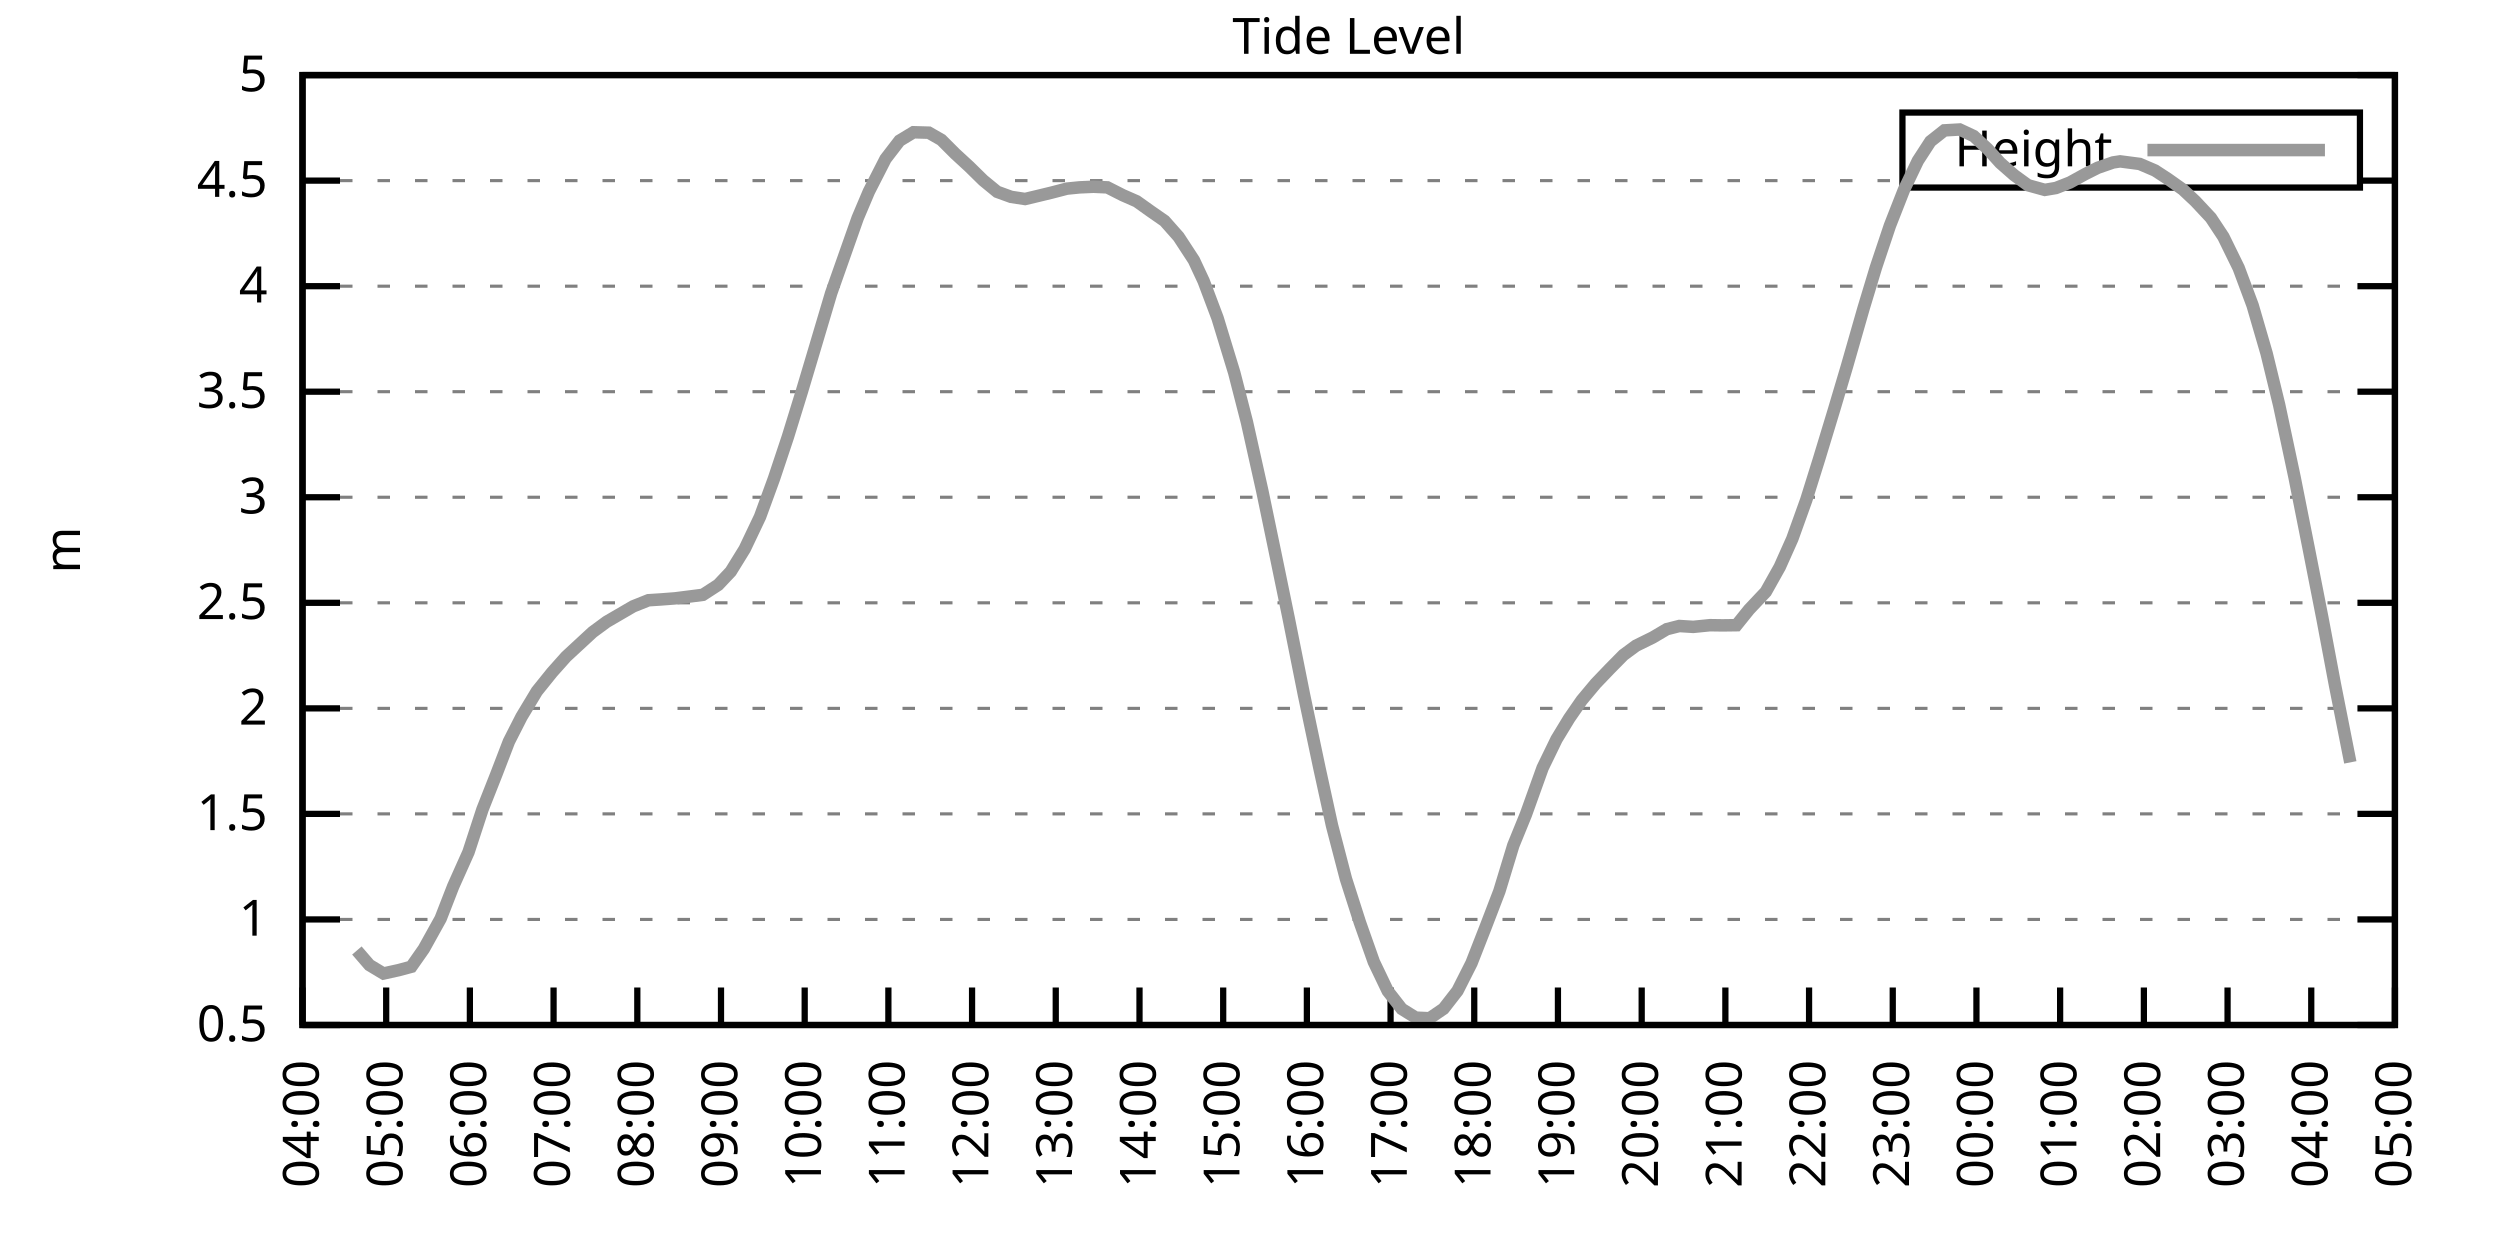
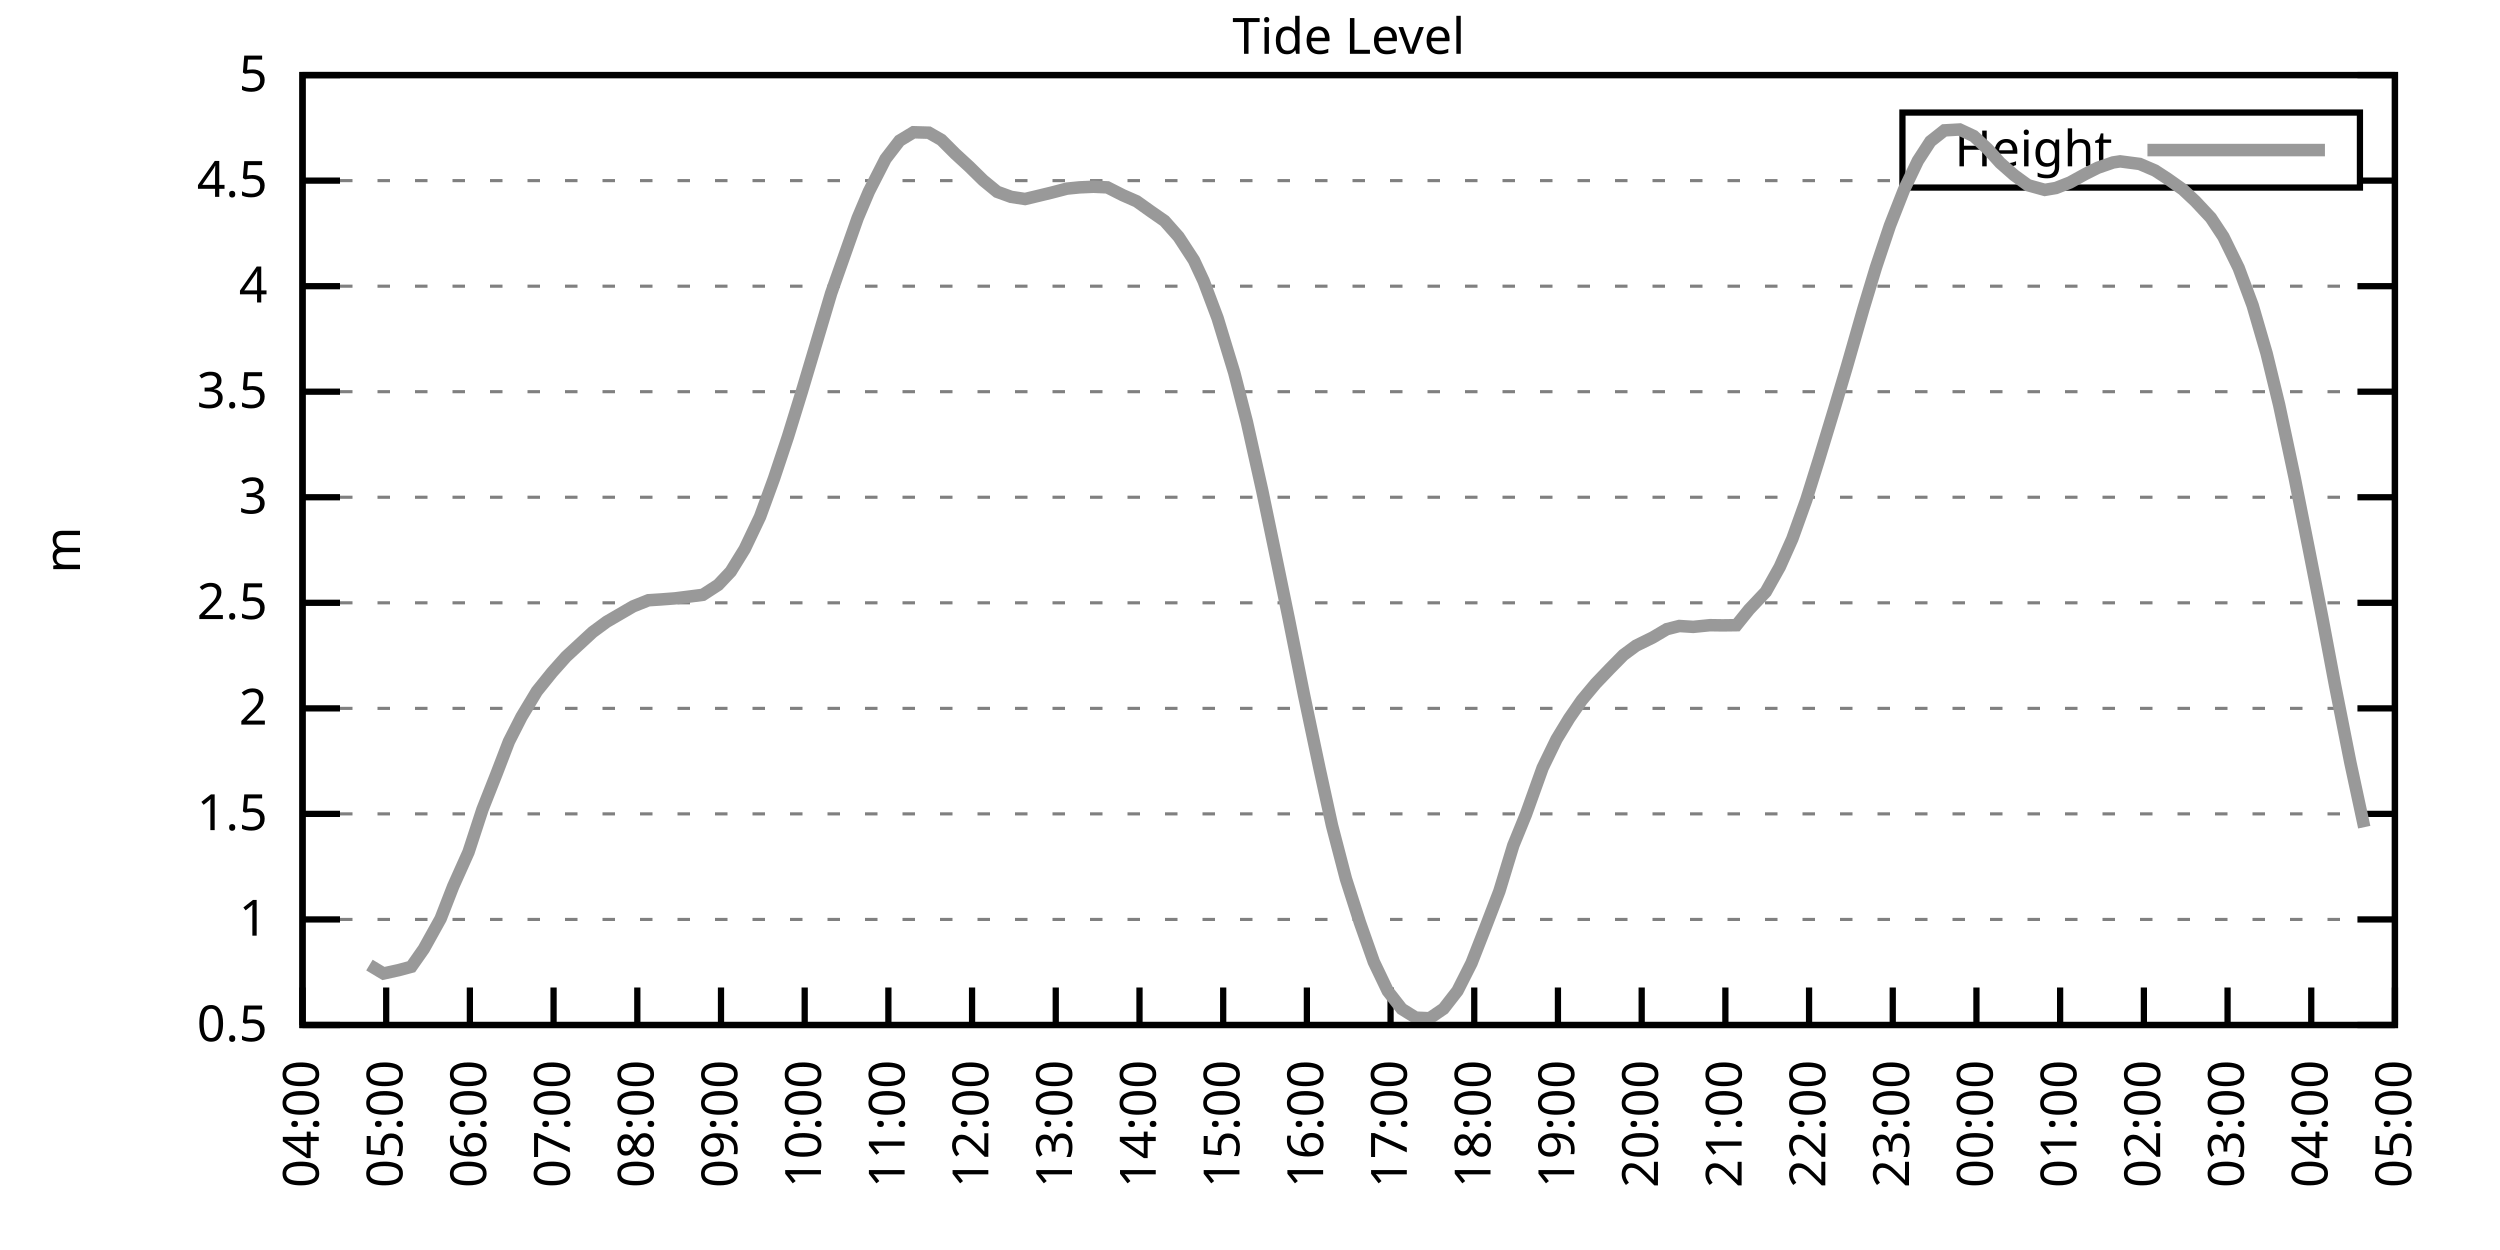
<svg xmlns="http://www.w3.org/2000/svg" xmlns:xlink="http://www.w3.org/1999/xlink" width="400" height="200" viewBox="0 0 400 200">
  <g id="gnuplot_canvas">
    <rect x="0" y="0" width="400" height="200" fill="none" />
    <defs>
      <circle id="gpDot" r="0.5" stroke-width="0.5" stroke="currentColor" />
      <path id="gpPt0" stroke-width="0.333" stroke="currentColor" d="M-1,0 h2 M0,-1 v2" />
      <path id="gpPt1" stroke-width="0.333" stroke="currentColor" d="M-1,-1 L1,1 M1,-1 L-1,1" />
      <path id="gpPt2" stroke-width="0.333" stroke="currentColor" d="M-1,0 L1,0 M0,-1 L0,1 M-1,-1 L1,1 M-1,1 L1,-1" />
      <rect id="gpPt3" stroke-width="0.333" stroke="currentColor" x="-1" y="-1" width="2" height="2" />
      <rect id="gpPt4" stroke-width="0.333" stroke="currentColor" fill="currentColor" x="-1" y="-1" width="2" height="2" />
      <circle id="gpPt5" stroke-width="0.333" stroke="currentColor" cx="0" cy="0" r="1" />
      <use xlink:href="#gpPt5" id="gpPt6" fill="currentColor" stroke="none" />
      <path id="gpPt7" stroke-width="0.333" stroke="currentColor" d="M0,-1.33 L-1.33,0.67 L1.33,0.67 z" />
      <use xlink:href="#gpPt7" id="gpPt8" fill="currentColor" stroke="none" />
      <use xlink:href="#gpPt7" id="gpPt9" stroke="currentColor" transform="rotate(180)" />
      <use xlink:href="#gpPt9" id="gpPt10" fill="currentColor" stroke="none" />
      <use xlink:href="#gpPt3" id="gpPt11" stroke="currentColor" transform="rotate(45)" />
      <use xlink:href="#gpPt11" id="gpPt12" fill="currentColor" stroke="none" />
      <path id="gpPt13" stroke-width="0.333" stroke="currentColor" d="M0,1.330 L1.265,0.411 L0.782,-1.067 L-0.782,-1.076 L-1.265,0.411 z" />
      <use xlink:href="#gpPt13" id="gpPt14" fill="currentColor" stroke="none" />
      <filter id="textbox" filterUnits="objectBoundingBox" x="0" y="0" height="1" width="1">
        <feFlood flood-color="white" flood-opacity="1" result="bgnd" />
        <feComposite in="SourceGraphic" in2="bgnd" operator="atop" />
      </filter>
      <filter id="greybox" filterUnits="objectBoundingBox" x="0" y="0" height="1" width="1">
        <feFlood flood-color="lightgrey" flood-opacity="1" result="grey" />
        <feComposite in="SourceGraphic" in2="grey" operator="atop" />
      </filter>
    </defs>
    <g fill="none" color="white" stroke="currentColor" stroke-width="1.00" stroke-linecap="butt" stroke-linejoin="miter">
</g>
    <g fill="none" color="black" stroke="currentColor" stroke-width="1.00" stroke-linecap="butt" stroke-linejoin="miter">
      <g stroke="none" shape-rendering="crispEdges">
        <polygon fill="rgb(255, 255, 255)" points="48.40,164.00 383.18,164.00 383.18,12.02 48.40,12.02 " />
      </g>
    </g>
    <g fill="none" color="black" stroke="currentColor" stroke-width="1.00" stroke-linecap="butt" stroke-linejoin="miter">
</g>
    <g fill="none" color="black" stroke="black" stroke-width="0.50" stroke-linecap="butt" stroke-linejoin="miter">
</g>
    <g fill="none" color="gray" stroke="currentColor" stroke-width="0.50" stroke-linecap="butt" stroke-linejoin="miter">
      <path stroke="gray" stroke-dasharray="2,4" class="gridline" d="M48.40,164.00 L383.19,164.00  " />
    </g>
    <g fill="none" color="gray" stroke="gray" stroke-width="1.00" stroke-linecap="butt" stroke-linejoin="miter">
</g>
    <g fill="none" color="black" stroke="currentColor" stroke-width="1.00" stroke-linecap="butt" stroke-linejoin="miter">
      <path stroke="black" d="M48.40,164.00 L54.40,164.00 M383.19,164.00 L377.19,164.00  " />
      <g transform="translate(42.80,166.60)" stroke="none" fill="black" font-family="Sans" font-size="8.00" text-anchor="end">
        <text>
          <tspan font-family="Sans"> 0.5</tspan>
        </text>
      </g>
    </g>
    <g fill="none" color="black" stroke="currentColor" stroke-width="1.00" stroke-linecap="butt" stroke-linejoin="miter">
</g>
    <g fill="none" color="black" stroke="black" stroke-width="0.50" stroke-linecap="butt" stroke-linejoin="miter">
</g>
    <g fill="none" color="gray" stroke="currentColor" stroke-width="0.50" stroke-linecap="butt" stroke-linejoin="miter">
      <path stroke="gray" stroke-dasharray="2,4" class="gridline" d="M48.40,147.11 L383.19,147.11  " />
    </g>
    <g fill="none" color="gray" stroke="gray" stroke-width="1.00" stroke-linecap="butt" stroke-linejoin="miter">
</g>
    <g fill="none" color="black" stroke="currentColor" stroke-width="1.00" stroke-linecap="butt" stroke-linejoin="miter">
      <path stroke="black" d="M48.40,147.11 L54.40,147.11 M383.19,147.11 L377.19,147.11  " />
      <g transform="translate(42.80,149.71)" stroke="none" fill="black" font-family="Sans" font-size="8.00" text-anchor="end">
        <text>
          <tspan font-family="Sans"> 1</tspan>
        </text>
      </g>
    </g>
    <g fill="none" color="black" stroke="currentColor" stroke-width="1.00" stroke-linecap="butt" stroke-linejoin="miter">
</g>
    <g fill="none" color="black" stroke="black" stroke-width="0.50" stroke-linecap="butt" stroke-linejoin="miter">
</g>
    <g fill="none" color="gray" stroke="currentColor" stroke-width="0.50" stroke-linecap="butt" stroke-linejoin="miter">
      <path stroke="gray" stroke-dasharray="2,4" class="gridline" d="M48.40,130.22 L383.19,130.22  " />
    </g>
    <g fill="none" color="gray" stroke="gray" stroke-width="1.00" stroke-linecap="butt" stroke-linejoin="miter">
</g>
    <g fill="none" color="black" stroke="currentColor" stroke-width="1.00" stroke-linecap="butt" stroke-linejoin="miter">
      <path stroke="black" d="M48.40,130.22 L54.40,130.22 M383.19,130.22 L377.19,130.22  " />
      <g transform="translate(42.80,132.82)" stroke="none" fill="black" font-family="Sans" font-size="8.00" text-anchor="end">
        <text>
          <tspan font-family="Sans"> 1.5</tspan>
        </text>
      </g>
    </g>
    <g fill="none" color="black" stroke="currentColor" stroke-width="1.00" stroke-linecap="butt" stroke-linejoin="miter">
</g>
    <g fill="none" color="black" stroke="black" stroke-width="0.50" stroke-linecap="butt" stroke-linejoin="miter">
</g>
    <g fill="none" color="gray" stroke="currentColor" stroke-width="0.50" stroke-linecap="butt" stroke-linejoin="miter">
      <path stroke="gray" stroke-dasharray="2,4" class="gridline" d="M48.40,113.34 L383.19,113.34  " />
    </g>
    <g fill="none" color="gray" stroke="gray" stroke-width="1.00" stroke-linecap="butt" stroke-linejoin="miter">
</g>
    <g fill="none" color="black" stroke="currentColor" stroke-width="1.00" stroke-linecap="butt" stroke-linejoin="miter">
      <path stroke="black" d="M48.40,113.34 L54.40,113.34 M383.19,113.34 L377.19,113.34  " />
      <g transform="translate(42.80,115.94)" stroke="none" fill="black" font-family="Sans" font-size="8.00" text-anchor="end">
        <text>
          <tspan font-family="Sans"> 2</tspan>
        </text>
      </g>
    </g>
    <g fill="none" color="black" stroke="currentColor" stroke-width="1.00" stroke-linecap="butt" stroke-linejoin="miter">
</g>
    <g fill="none" color="black" stroke="black" stroke-width="0.50" stroke-linecap="butt" stroke-linejoin="miter">
</g>
    <g fill="none" color="gray" stroke="currentColor" stroke-width="0.50" stroke-linecap="butt" stroke-linejoin="miter">
      <path stroke="gray" stroke-dasharray="2,4" class="gridline" d="M48.40,96.45 L383.19,96.45  " />
    </g>
    <g fill="none" color="gray" stroke="gray" stroke-width="1.00" stroke-linecap="butt" stroke-linejoin="miter">
</g>
    <g fill="none" color="black" stroke="currentColor" stroke-width="1.00" stroke-linecap="butt" stroke-linejoin="miter">
      <path stroke="black" d="M48.40,96.45 L54.40,96.45 M383.19,96.45 L377.19,96.45  " />
      <g transform="translate(42.80,99.05)" stroke="none" fill="black" font-family="Sans" font-size="8.00" text-anchor="end">
        <text>
          <tspan font-family="Sans"> 2.5</tspan>
        </text>
      </g>
    </g>
    <g fill="none" color="black" stroke="currentColor" stroke-width="1.00" stroke-linecap="butt" stroke-linejoin="miter">
</g>
    <g fill="none" color="black" stroke="black" stroke-width="0.50" stroke-linecap="butt" stroke-linejoin="miter">
</g>
    <g fill="none" color="gray" stroke="currentColor" stroke-width="0.50" stroke-linecap="butt" stroke-linejoin="miter">
      <path stroke="gray" stroke-dasharray="2,4" class="gridline" d="M48.40,79.56 L383.19,79.56  " />
    </g>
    <g fill="none" color="gray" stroke="gray" stroke-width="1.00" stroke-linecap="butt" stroke-linejoin="miter">
</g>
    <g fill="none" color="black" stroke="currentColor" stroke-width="1.00" stroke-linecap="butt" stroke-linejoin="miter">
      <path stroke="black" d="M48.40,79.56 L54.40,79.56 M383.19,79.56 L377.19,79.56  " />
      <g transform="translate(42.80,82.16)" stroke="none" fill="black" font-family="Sans" font-size="8.00" text-anchor="end">
        <text>
          <tspan font-family="Sans"> 3</tspan>
        </text>
      </g>
    </g>
    <g fill="none" color="black" stroke="currentColor" stroke-width="1.00" stroke-linecap="butt" stroke-linejoin="miter">
</g>
    <g fill="none" color="black" stroke="black" stroke-width="0.50" stroke-linecap="butt" stroke-linejoin="miter">
</g>
    <g fill="none" color="gray" stroke="currentColor" stroke-width="0.50" stroke-linecap="butt" stroke-linejoin="miter">
      <path stroke="gray" stroke-dasharray="2,4" class="gridline" d="M48.40,62.67 L383.19,62.67  " />
    </g>
    <g fill="none" color="gray" stroke="gray" stroke-width="1.00" stroke-linecap="butt" stroke-linejoin="miter">
</g>
    <g fill="none" color="black" stroke="currentColor" stroke-width="1.00" stroke-linecap="butt" stroke-linejoin="miter">
      <path stroke="black" d="M48.40,62.67 L54.40,62.67 M383.19,62.67 L377.19,62.67  " />
      <g transform="translate(42.80,65.27)" stroke="none" fill="black" font-family="Sans" font-size="8.00" text-anchor="end">
        <text>
          <tspan font-family="Sans"> 3.5</tspan>
        </text>
      </g>
    </g>
    <g fill="none" color="black" stroke="currentColor" stroke-width="1.00" stroke-linecap="butt" stroke-linejoin="miter">
</g>
    <g fill="none" color="black" stroke="black" stroke-width="0.50" stroke-linecap="butt" stroke-linejoin="miter">
</g>
    <g fill="none" color="gray" stroke="currentColor" stroke-width="0.50" stroke-linecap="butt" stroke-linejoin="miter">
      <path stroke="gray" stroke-dasharray="2,4" class="gridline" d="M48.40,45.79 L383.19,45.79  " />
    </g>
    <g fill="none" color="gray" stroke="gray" stroke-width="1.00" stroke-linecap="butt" stroke-linejoin="miter">
</g>
    <g fill="none" color="black" stroke="currentColor" stroke-width="1.00" stroke-linecap="butt" stroke-linejoin="miter">
      <path stroke="black" d="M48.40,45.79 L54.40,45.79 M383.19,45.79 L377.19,45.79  " />
      <g transform="translate(42.80,48.39)" stroke="none" fill="black" font-family="Sans" font-size="8.00" text-anchor="end">
        <text>
          <tspan font-family="Sans"> 4</tspan>
        </text>
      </g>
    </g>
    <g fill="none" color="black" stroke="currentColor" stroke-width="1.00" stroke-linecap="butt" stroke-linejoin="miter">
</g>
    <g fill="none" color="black" stroke="black" stroke-width="0.50" stroke-linecap="butt" stroke-linejoin="miter">
</g>
    <g fill="none" color="gray" stroke="currentColor" stroke-width="0.50" stroke-linecap="butt" stroke-linejoin="miter">
      <path stroke="gray" stroke-dasharray="2,4" class="gridline" d="M48.40,28.90 L304.39,28.90 M377.59,28.90 L383.19,28.90  " />
    </g>
    <g fill="none" color="gray" stroke="gray" stroke-width="1.00" stroke-linecap="butt" stroke-linejoin="miter">
</g>
    <g fill="none" color="black" stroke="currentColor" stroke-width="1.00" stroke-linecap="butt" stroke-linejoin="miter">
      <path stroke="black" d="M48.40,28.90 L54.40,28.90 M383.19,28.90 L377.19,28.90  " />
      <g transform="translate(42.80,31.50)" stroke="none" fill="black" font-family="Sans" font-size="8.00" text-anchor="end">
        <text>
          <tspan font-family="Sans"> 4.5</tspan>
        </text>
      </g>
    </g>
    <g fill="none" color="black" stroke="currentColor" stroke-width="1.00" stroke-linecap="butt" stroke-linejoin="miter">
</g>
    <g fill="none" color="black" stroke="black" stroke-width="0.50" stroke-linecap="butt" stroke-linejoin="miter">
</g>
    <g fill="none" color="gray" stroke="currentColor" stroke-width="0.50" stroke-linecap="butt" stroke-linejoin="miter">
      <path stroke="gray" stroke-dasharray="2,4" class="gridline" d="M48.40,12.01 L383.19,12.01  " />
    </g>
    <g fill="none" color="gray" stroke="gray" stroke-width="1.00" stroke-linecap="butt" stroke-linejoin="miter">
</g>
    <g fill="none" color="black" stroke="currentColor" stroke-width="1.00" stroke-linecap="butt" stroke-linejoin="miter">
      <path stroke="black" d="M48.40,12.01 L54.40,12.01 M383.19,12.01 L377.19,12.01  " />
      <g transform="translate(42.80,14.61)" stroke="none" fill="black" font-family="Sans" font-size="8.00" text-anchor="end">
        <text>
          <tspan font-family="Sans"> 5</tspan>
        </text>
      </g>
    </g>
    <g fill="none" color="black" stroke="currentColor" stroke-width="1.00" stroke-linecap="butt" stroke-linejoin="miter">
      <path stroke="black" d="M48.40,164.00 L48.40,158.00  " />
      <g transform="translate(51.00,169.60) rotate(270.00)" stroke="none" fill="black" font-family="Sans" font-size="8.00" text-anchor="end">
        <text>
          <tspan font-family="Sans">04:00</tspan>
        </text>
      </g>
    </g>
    <g fill="none" color="black" stroke="currentColor" stroke-width="1.00" stroke-linecap="butt" stroke-linejoin="miter">
      <path stroke="black" d="M61.79,164.00 L61.79,158.00  " />
      <g transform="translate(64.39,169.60) rotate(270.00)" stroke="none" fill="black" font-family="Sans" font-size="8.00" text-anchor="end">
        <text>
          <tspan font-family="Sans">05:00</tspan>
        </text>
      </g>
    </g>
    <g fill="none" color="black" stroke="currentColor" stroke-width="1.00" stroke-linecap="butt" stroke-linejoin="miter">
      <path stroke="black" d="M75.18,164.00 L75.18,158.00  " />
      <g transform="translate(77.78,169.60) rotate(270.00)" stroke="none" fill="black" font-family="Sans" font-size="8.00" text-anchor="end">
        <text>
          <tspan font-family="Sans">06:00</tspan>
        </text>
      </g>
    </g>
    <g fill="none" color="black" stroke="currentColor" stroke-width="1.00" stroke-linecap="butt" stroke-linejoin="miter">
      <path stroke="black" d="M88.57,164.00 L88.57,158.00  " />
      <g transform="translate(91.17,169.60) rotate(270.00)" stroke="none" fill="black" font-family="Sans" font-size="8.00" text-anchor="end">
        <text>
          <tspan font-family="Sans">07:00</tspan>
        </text>
      </g>
    </g>
    <g fill="none" color="black" stroke="currentColor" stroke-width="1.00" stroke-linecap="butt" stroke-linejoin="miter">
      <path stroke="black" d="M101.97,164.00 L101.97,158.00  " />
      <g transform="translate(104.57,169.60) rotate(270.00)" stroke="none" fill="black" font-family="Sans" font-size="8.00" text-anchor="end">
        <text>
          <tspan font-family="Sans">08:00</tspan>
        </text>
      </g>
    </g>
    <g fill="none" color="black" stroke="currentColor" stroke-width="1.00" stroke-linecap="butt" stroke-linejoin="miter">
      <path stroke="black" d="M115.36,164.00 L115.36,158.00  " />
      <g transform="translate(117.96,169.60) rotate(270.00)" stroke="none" fill="black" font-family="Sans" font-size="8.00" text-anchor="end">
        <text>
          <tspan font-family="Sans">09:00</tspan>
        </text>
      </g>
    </g>
    <g fill="none" color="black" stroke="currentColor" stroke-width="1.00" stroke-linecap="butt" stroke-linejoin="miter">
      <path stroke="black" d="M128.75,164.00 L128.75,158.00  " />
      <g transform="translate(131.35,169.60) rotate(270.00)" stroke="none" fill="black" font-family="Sans" font-size="8.00" text-anchor="end">
        <text>
          <tspan font-family="Sans">10:00</tspan>
        </text>
      </g>
    </g>
    <g fill="none" color="black" stroke="currentColor" stroke-width="1.00" stroke-linecap="butt" stroke-linejoin="miter">
      <path stroke="black" d="M142.14,164.00 L142.14,158.00  " />
      <g transform="translate(144.74,169.60) rotate(270.00)" stroke="none" fill="black" font-family="Sans" font-size="8.00" text-anchor="end">
        <text>
          <tspan font-family="Sans">11:00</tspan>
        </text>
      </g>
    </g>
    <g fill="none" color="black" stroke="currentColor" stroke-width="1.00" stroke-linecap="butt" stroke-linejoin="miter">
      <path stroke="black" d="M155.53,164.00 L155.53,158.00  " />
      <g transform="translate(158.13,169.60) rotate(270.00)" stroke="none" fill="black" font-family="Sans" font-size="8.00" text-anchor="end">
        <text>
          <tspan font-family="Sans">12:00</tspan>
        </text>
      </g>
    </g>
    <g fill="none" color="black" stroke="currentColor" stroke-width="1.00" stroke-linecap="butt" stroke-linejoin="miter">
      <path stroke="black" d="M168.92,164.00 L168.92,158.00  " />
      <g transform="translate(171.52,169.60) rotate(270.00)" stroke="none" fill="black" font-family="Sans" font-size="8.00" text-anchor="end">
        <text>
          <tspan font-family="Sans">13:00</tspan>
        </text>
      </g>
    </g>
    <g fill="none" color="black" stroke="currentColor" stroke-width="1.00" stroke-linecap="butt" stroke-linejoin="miter">
      <path stroke="black" d="M182.32,164.00 L182.32,158.00  " />
      <g transform="translate(184.92,169.60) rotate(270.00)" stroke="none" fill="black" font-family="Sans" font-size="8.00" text-anchor="end">
        <text>
          <tspan font-family="Sans">14:00</tspan>
        </text>
      </g>
    </g>
    <g fill="none" color="black" stroke="currentColor" stroke-width="1.00" stroke-linecap="butt" stroke-linejoin="miter">
      <path stroke="black" d="M195.71,164.00 L195.71,158.00  " />
      <g transform="translate(198.31,169.60) rotate(270.00)" stroke="none" fill="black" font-family="Sans" font-size="8.00" text-anchor="end">
        <text>
          <tspan font-family="Sans">15:00</tspan>
        </text>
      </g>
    </g>
    <g fill="none" color="black" stroke="currentColor" stroke-width="1.00" stroke-linecap="butt" stroke-linejoin="miter">
      <path stroke="black" d="M209.10,164.00 L209.10,158.00  " />
      <g transform="translate(211.70,169.60) rotate(270.00)" stroke="none" fill="black" font-family="Sans" font-size="8.00" text-anchor="end">
        <text>
          <tspan font-family="Sans">16:00</tspan>
        </text>
      </g>
    </g>
    <g fill="none" color="black" stroke="currentColor" stroke-width="1.00" stroke-linecap="butt" stroke-linejoin="miter">
      <path stroke="black" d="M222.49,164.00 L222.49,158.00  " />
      <g transform="translate(225.09,169.60) rotate(270.00)" stroke="none" fill="black" font-family="Sans" font-size="8.00" text-anchor="end">
        <text>
          <tspan font-family="Sans">17:00</tspan>
        </text>
      </g>
    </g>
    <g fill="none" color="black" stroke="currentColor" stroke-width="1.00" stroke-linecap="butt" stroke-linejoin="miter">
      <path stroke="black" d="M235.88,164.00 L235.88,158.00  " />
      <g transform="translate(238.48,169.60) rotate(270.00)" stroke="none" fill="black" font-family="Sans" font-size="8.00" text-anchor="end">
        <text>
          <tspan font-family="Sans">18:00</tspan>
        </text>
      </g>
    </g>
    <g fill="none" color="black" stroke="currentColor" stroke-width="1.00" stroke-linecap="butt" stroke-linejoin="miter">
      <path stroke="black" d="M249.27,164.00 L249.27,158.00  " />
      <g transform="translate(251.87,169.60) rotate(270.00)" stroke="none" fill="black" font-family="Sans" font-size="8.00" text-anchor="end">
        <text>
          <tspan font-family="Sans">19:00</tspan>
        </text>
      </g>
    </g>
    <g fill="none" color="black" stroke="currentColor" stroke-width="1.00" stroke-linecap="butt" stroke-linejoin="miter">
      <path stroke="black" d="M262.67,164.00 L262.67,158.00  " />
      <g transform="translate(265.27,169.60) rotate(270.00)" stroke="none" fill="black" font-family="Sans" font-size="8.00" text-anchor="end">
        <text>
          <tspan font-family="Sans">20:00</tspan>
        </text>
      </g>
    </g>
    <g fill="none" color="black" stroke="currentColor" stroke-width="1.00" stroke-linecap="butt" stroke-linejoin="miter">
      <path stroke="black" d="M276.06,164.00 L276.06,158.00  " />
      <g transform="translate(278.66,169.60) rotate(270.00)" stroke="none" fill="black" font-family="Sans" font-size="8.00" text-anchor="end">
        <text>
          <tspan font-family="Sans">21:00</tspan>
        </text>
      </g>
    </g>
    <g fill="none" color="black" stroke="currentColor" stroke-width="1.00" stroke-linecap="butt" stroke-linejoin="miter">
      <path stroke="black" d="M289.45,164.00 L289.45,158.00  " />
      <g transform="translate(292.05,169.60) rotate(270.00)" stroke="none" fill="black" font-family="Sans" font-size="8.00" text-anchor="end">
        <text>
          <tspan font-family="Sans">22:00</tspan>
        </text>
      </g>
    </g>
    <g fill="none" color="black" stroke="currentColor" stroke-width="1.00" stroke-linecap="butt" stroke-linejoin="miter">
      <path stroke="black" d="M302.84,164.00 L302.84,158.00  " />
      <g transform="translate(305.44,169.60) rotate(270.00)" stroke="none" fill="black" font-family="Sans" font-size="8.00" text-anchor="end">
        <text>
          <tspan font-family="Sans">23:00</tspan>
        </text>
      </g>
    </g>
    <g fill="none" color="black" stroke="currentColor" stroke-width="1.00" stroke-linecap="butt" stroke-linejoin="miter">
      <path stroke="black" d="M316.23,164.00 L316.23,158.00  " />
      <g transform="translate(318.83,169.60) rotate(270.00)" stroke="none" fill="black" font-family="Sans" font-size="8.00" text-anchor="end">
        <text>
          <tspan font-family="Sans">00:00</tspan>
        </text>
      </g>
    </g>
    <g fill="none" color="black" stroke="currentColor" stroke-width="1.00" stroke-linecap="butt" stroke-linejoin="miter">
      <path stroke="black" d="M329.62,164.00 L329.62,158.00  " />
      <g transform="translate(332.22,169.60) rotate(270.00)" stroke="none" fill="black" font-family="Sans" font-size="8.00" text-anchor="end">
        <text>
          <tspan font-family="Sans">01:00</tspan>
        </text>
      </g>
    </g>
    <g fill="none" color="black" stroke="currentColor" stroke-width="1.00" stroke-linecap="butt" stroke-linejoin="miter">
      <path stroke="black" d="M343.02,164.00 L343.02,158.00  " />
      <g transform="translate(345.62,169.60) rotate(270.00)" stroke="none" fill="black" font-family="Sans" font-size="8.00" text-anchor="end">
        <text>
          <tspan font-family="Sans">02:00</tspan>
        </text>
      </g>
    </g>
    <g fill="none" color="black" stroke="currentColor" stroke-width="1.00" stroke-linecap="butt" stroke-linejoin="miter">
      <path stroke="black" d="M356.41,164.00 L356.41,158.00  " />
      <g transform="translate(359.01,169.60) rotate(270.00)" stroke="none" fill="black" font-family="Sans" font-size="8.00" text-anchor="end">
        <text>
          <tspan font-family="Sans">03:00</tspan>
        </text>
      </g>
    </g>
    <g fill="none" color="black" stroke="currentColor" stroke-width="1.00" stroke-linecap="butt" stroke-linejoin="miter">
      <path stroke="black" d="M369.80,164.00 L369.80,158.00  " />
      <g transform="translate(372.40,169.60) rotate(270.00)" stroke="none" fill="black" font-family="Sans" font-size="8.00" text-anchor="end">
        <text>
          <tspan font-family="Sans">04:00</tspan>
        </text>
      </g>
    </g>
    <g fill="none" color="black" stroke="currentColor" stroke-width="1.00" stroke-linecap="butt" stroke-linejoin="miter">
      <path stroke="black" d="M383.19,164.00 L383.19,158.00  " />
      <g transform="translate(385.79,169.60) rotate(270.00)" stroke="none" fill="black" font-family="Sans" font-size="8.00" text-anchor="end">
        <text>
          <tspan font-family="Sans">05:00</tspan>
        </text>
      </g>
    </g>
    <g fill="none" color="black" stroke="currentColor" stroke-width="1.00" stroke-linecap="butt" stroke-linejoin="miter">
</g>
    <g fill="none" color="black" stroke="currentColor" stroke-width="1.00" stroke-linecap="butt" stroke-linejoin="miter">
      <path stroke="black" d="M48.40,12.01 L48.40,164.00 L383.19,164.00 L383.19,12.01 L48.40,12.01 Z  " />
    </g>
    <g fill="none" color="black" stroke="currentColor" stroke-width="1.00" stroke-linecap="butt" stroke-linejoin="miter">
</g>
    <g fill="none" color="black" stroke="currentColor" stroke-width="1.00" stroke-linecap="butt" stroke-linejoin="miter">
      <path stroke="black" d="M304.39,30.01 L304.39,18.01 L377.59,18.01 L377.59,30.01 L304.39,30.01 Z  " />
    </g>
    <g id="Tide_level_plot_1">
      <g fill="none" color="white" stroke="black" stroke-width="2.00" stroke-linecap="butt" stroke-linejoin="miter">
</g>
      <g fill="none" color="black" stroke="currentColor" stroke-width="2.00" stroke-linecap="butt" stroke-linejoin="miter">
        <g transform="translate(337.99,26.61)" stroke="none" fill="black" font-family="Sans" font-size="8.00" text-anchor="end">
          <text>
            <tspan font-family="Sans">Height</tspan>
          </text>
        </g>
      </g>
      <g fill="none" color="black" stroke="currentColor" stroke-width="2.00" stroke-linecap="butt" stroke-linejoin="miter">
-         <path stroke="rgb(153, 153, 153)" d="M343.59,24.01 L371.99,24.01 M57.10,152.08 L59.11,154.41 L61.35,155.76 L63.80,155.22 L65.81,154.68 L67.82,151.81   L70.50,146.98 L72.50,141.84 L74.96,136.34 L77.19,129.52 L79.42,123.87 L81.43,118.64 L83.44,114.69 L85.90,110.60   L88.35,107.56 L90.58,105.06 L92.59,103.20 L94.82,101.14 L97.06,99.49 L101.30,97.02 L103.75,96.04 L105.76,95.91   L107.99,95.74 L110.67,95.40 L112.46,95.17 L114.91,93.58 L116.92,91.45 L119.15,87.84 L121.61,82.67 L123.84,76.56   L126.07,69.87 L128.30,62.64 L130.54,55.14 L132.99,46.90 L137.23,34.88 L139.02,30.65 L141.69,25.42 L143.93,22.51   L146.16,21.16 L148.61,21.23 L150.62,22.38 L152.85,24.61 L155.09,26.67 L157.32,28.86 L159.55,30.69 L161.78,31.50   L164.01,31.84 L166.02,31.36 L168.25,30.82 L170.71,30.18 L172.72,29.98 L174.95,29.88 L177.18,29.98 L179.64,31.23   L181.87,32.21 L184.10,33.80 L186.33,35.35 L188.57,37.88 L191.02,41.63 L192.58,44.97 L194.81,50.89 L197.49,59.67   L199.50,67.50 L201.96,78.51 L203.97,88.17 L206.20,98.98 L208.65,111.24 L211.11,122.90 L213.12,132.08 L215.35,140.63   L217.58,147.59 L219.81,153.90 L222.04,158.56 L224.28,161.43 L226.51,162.82 L228.74,162.92 L230.97,161.40 L233.20,158.53   L235.44,154.10 L237.67,148.40 L239.90,142.59 L242.13,135.26 L244.14,130.33 L246.82,122.86 L249.05,118.27 L251.06,114.96   L253.07,112.05 L255.30,109.38 L257.53,107.05 L259.76,104.79 L261.77,103.31 L264.45,101.99 L266.68,100.67 L268.69,100.16   L270.92,100.30 L273.60,100.03 L275.61,100.06 L277.84,100.03 L279.85,97.53 L282.53,94.69 L284.76,90.71 L286.77,86.21   L289.00,80.00 L291.01,73.58 L293.47,65.48 L295.48,58.72 L298.15,49.40 L300.16,42.75 L302.39,36.09 L304.63,30.38   L306.86,25.72 L308.87,22.62 L311.10,20.86 L313.55,20.72 L315.79,21.77 L318.02,23.83 L320.03,26.06 L322.26,28.02   L324.49,29.64 L327.17,30.38 L328.95,30.08 L331.19,29.20 L333.64,27.85 L335.65,26.84 L338.10,25.99 L339.22,25.82   L342.35,26.23 L344.80,27.28 L346.81,28.59 L349.26,30.32 L351.27,32.21 L353.73,34.84 L355.74,37.88 L358.19,42.88   L360.42,48.86 L362.66,56.56 L364.66,64.77 L367.12,76.32 L369.35,87.53 L371.58,98.88 L373.59,109.55 L376.05,121.98    " />
+         <path stroke="rgb(153, 153, 153)" d="M343.59,24.01 L371.99,24.01 M59.11,154.41 L61.35,155.76 L63.80,155.22 L65.81,154.68 L67.82,151.81 L70.50,146.98   L72.50,141.84 L74.96,136.34 L77.19,129.52 L79.42,123.87 L81.43,118.64 L83.44,114.69 L85.90,110.60 L88.35,107.56   L90.58,105.06 L92.59,103.20 L94.82,101.14 L97.06,99.49 L101.30,97.02 L103.75,96.04 L105.76,95.91 L107.99,95.74   L110.67,95.40 L112.46,95.17 L114.91,93.58 L116.92,91.45 L119.15,87.84 L121.61,82.67 L123.84,76.56 L126.07,69.87   L128.30,62.64 L130.54,55.14 L132.99,46.90 L137.23,34.88 L139.02,30.65 L141.69,25.42 L143.93,22.51 L146.16,21.16   L148.61,21.23 L150.62,22.38 L152.85,24.61 L155.09,26.67 L157.32,28.86 L159.55,30.69 L161.78,31.50 L164.01,31.84   L166.02,31.36 L168.25,30.82 L170.71,30.18 L172.72,29.98 L174.95,29.88 L177.18,29.98 L179.64,31.23 L181.87,32.21   L184.10,33.80 L186.33,35.35 L188.57,37.88 L191.02,41.63 L192.58,44.97 L194.81,50.89 L197.49,59.67 L199.50,67.50   L201.96,78.51 L203.97,88.17 L206.20,98.98 L208.65,111.24 L211.11,122.90 L213.12,132.08 L215.35,140.63 L217.58,147.59   L219.81,153.90 L222.04,158.56 L224.28,161.43 L226.51,162.82 L228.74,162.92 L230.97,161.40 L233.20,158.53 L235.44,154.10   L237.67,148.40 L239.90,142.59 L242.13,135.26 L244.14,130.33 L246.82,122.86 L249.05,118.27 L251.06,114.96 L253.07,112.05   L255.30,109.38 L257.53,107.05 L259.76,104.79 L261.77,103.31 L264.45,101.99 L266.68,100.67 L268.69,100.16 L270.92,100.30   L273.60,100.03 L275.61,100.06 L277.84,100.03 L279.85,97.53 L282.53,94.69 L284.76,90.71 L286.77,86.21 L289.00,80.00   L291.01,73.58 L293.47,65.48 L295.48,58.72 L298.15,49.40 L300.16,42.75 L302.39,36.09 L304.63,30.38 L306.86,25.72   L308.87,22.62 L311.10,20.86 L313.55,20.72 L315.79,21.77 L318.02,23.83 L320.03,26.06 L322.26,28.02 L324.49,29.64   L327.17,30.38 L328.95,30.08 L331.19,29.20 L333.64,27.85 L335.65,26.84 L338.10,25.99 L339.22,25.82 L342.35,26.23   L344.80,27.28 L346.81,28.59 L349.26,30.32 L351.27,32.21 L353.73,34.84 L355.74,37.88 L358.19,42.88 L360.42,48.86   L362.66,56.56 L364.66,64.77 L367.12,76.32 L369.35,87.53 L371.58,98.88 L373.59,109.55 L376.05,121.98 L378.28,132.35    " />
      </g>
    </g>
    <g fill="none" color="black" stroke="currentColor" stroke-width="2.00" stroke-linecap="butt" stroke-linejoin="miter">
</g>
    <g fill="none" color="black" stroke="black" stroke-width="1.00" stroke-linecap="butt" stroke-linejoin="miter">
</g>
    <g fill="none" color="black" stroke="currentColor" stroke-width="1.00" stroke-linecap="butt" stroke-linejoin="miter">
      <path stroke="black" d="M48.40,12.01 L48.40,164.00 L383.19,164.00 L383.19,12.01 L48.40,12.01 Z  " />
      <g transform="translate(12.80,88.01) rotate(270.00)" stroke="none" fill="black" font-family="Sans" font-size="8.00" text-anchor="middle">
        <text>
          <tspan font-family="Sans">m</tspan>
        </text>
      </g>
    </g>
    <g fill="none" color="black" stroke="currentColor" stroke-width="1.00" stroke-linecap="butt" stroke-linejoin="miter">
</g>
    <g fill="none" color="black" stroke="currentColor" stroke-width="1.00" stroke-linecap="butt" stroke-linejoin="miter">
      <g transform="translate(215.79,8.61)" stroke="none" fill="black" font-family="Sans" font-size="8.00" text-anchor="middle">
        <text>
          <tspan font-family="Sans">Tide Level</tspan>
        </text>
      </g>
    </g>
    <g fill="none" color="black" stroke="currentColor" stroke-width="1.00" stroke-linecap="butt" stroke-linejoin="miter">
</g>
  </g>
</svg>
